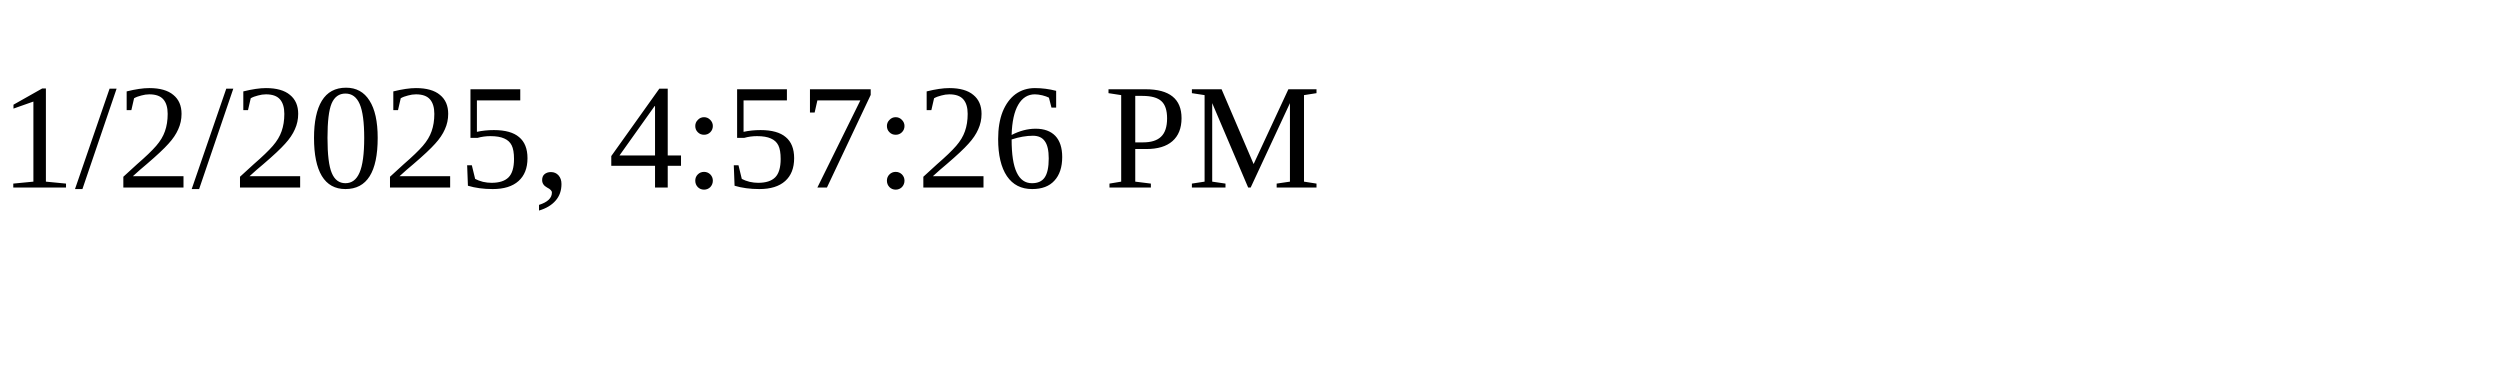
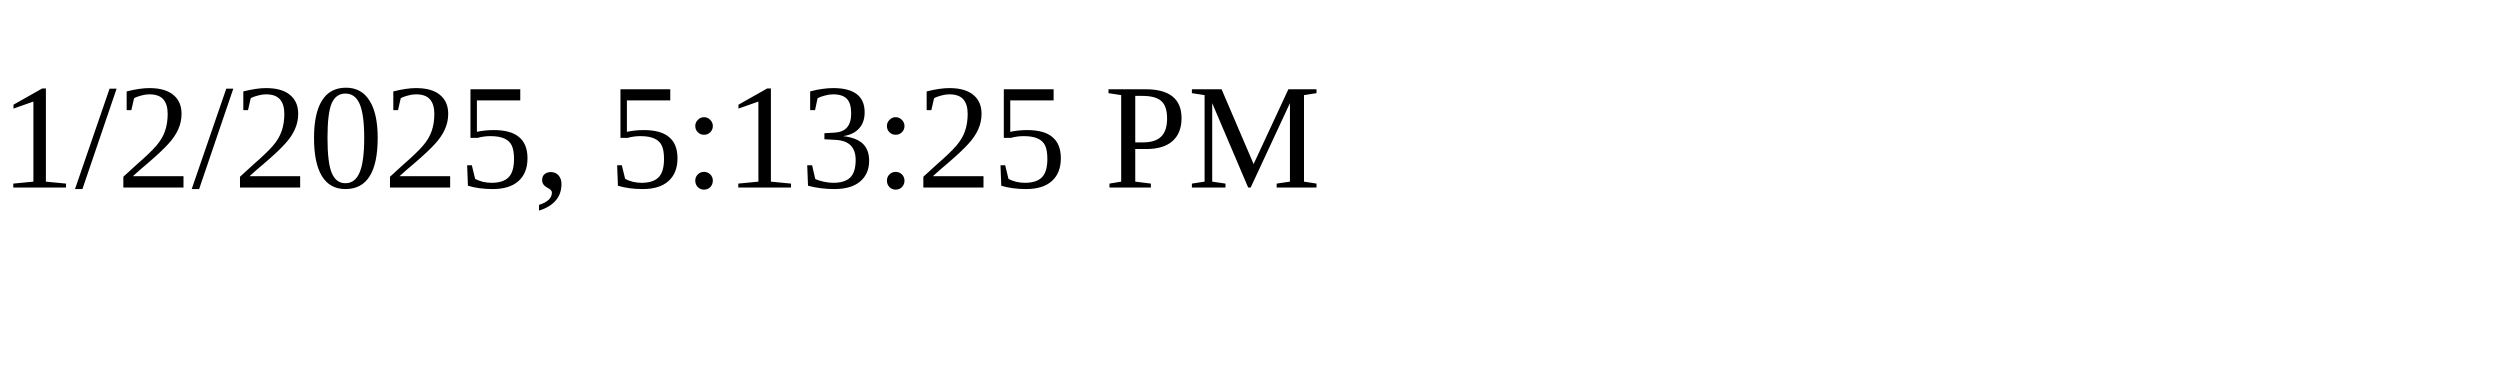
<svg xmlns="http://www.w3.org/2000/svg" height="30" width="200">
-   <text x="0" y="15">1/2/2025, 4:57:26 PM</text>
+   <text x="0" y="15">1/2/2025, 5:13:25 PM</text>
</svg>
